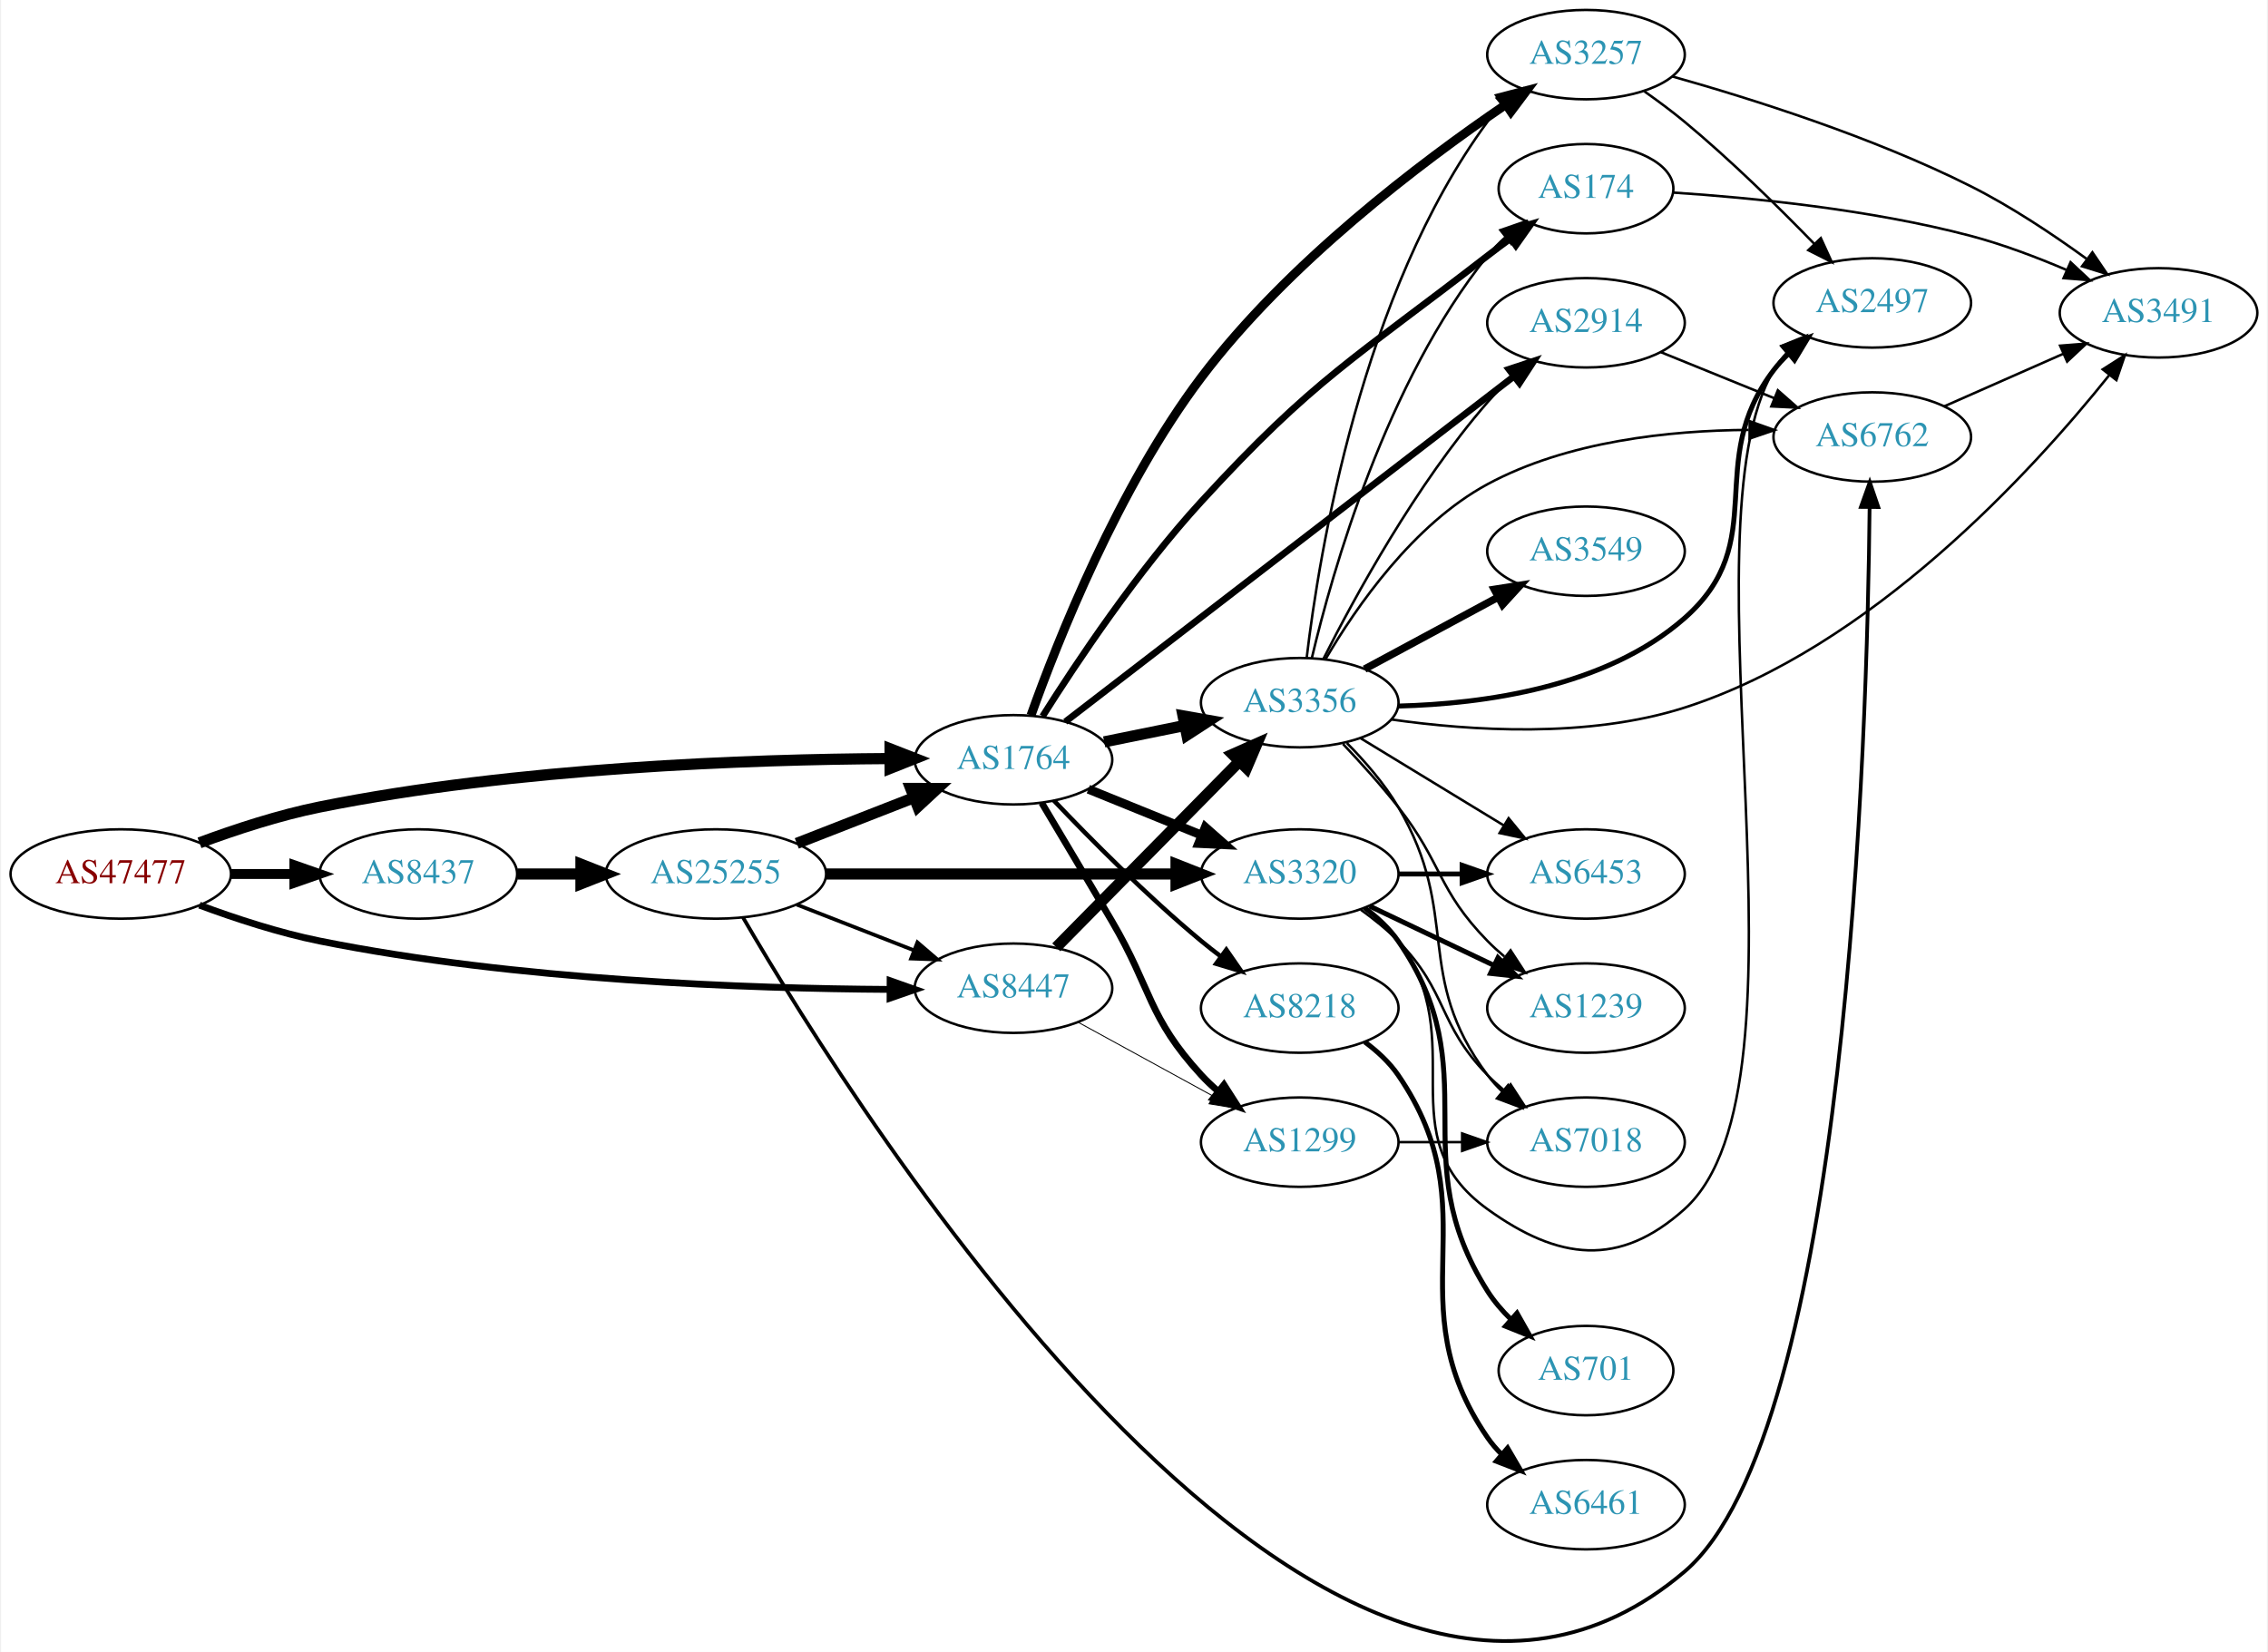
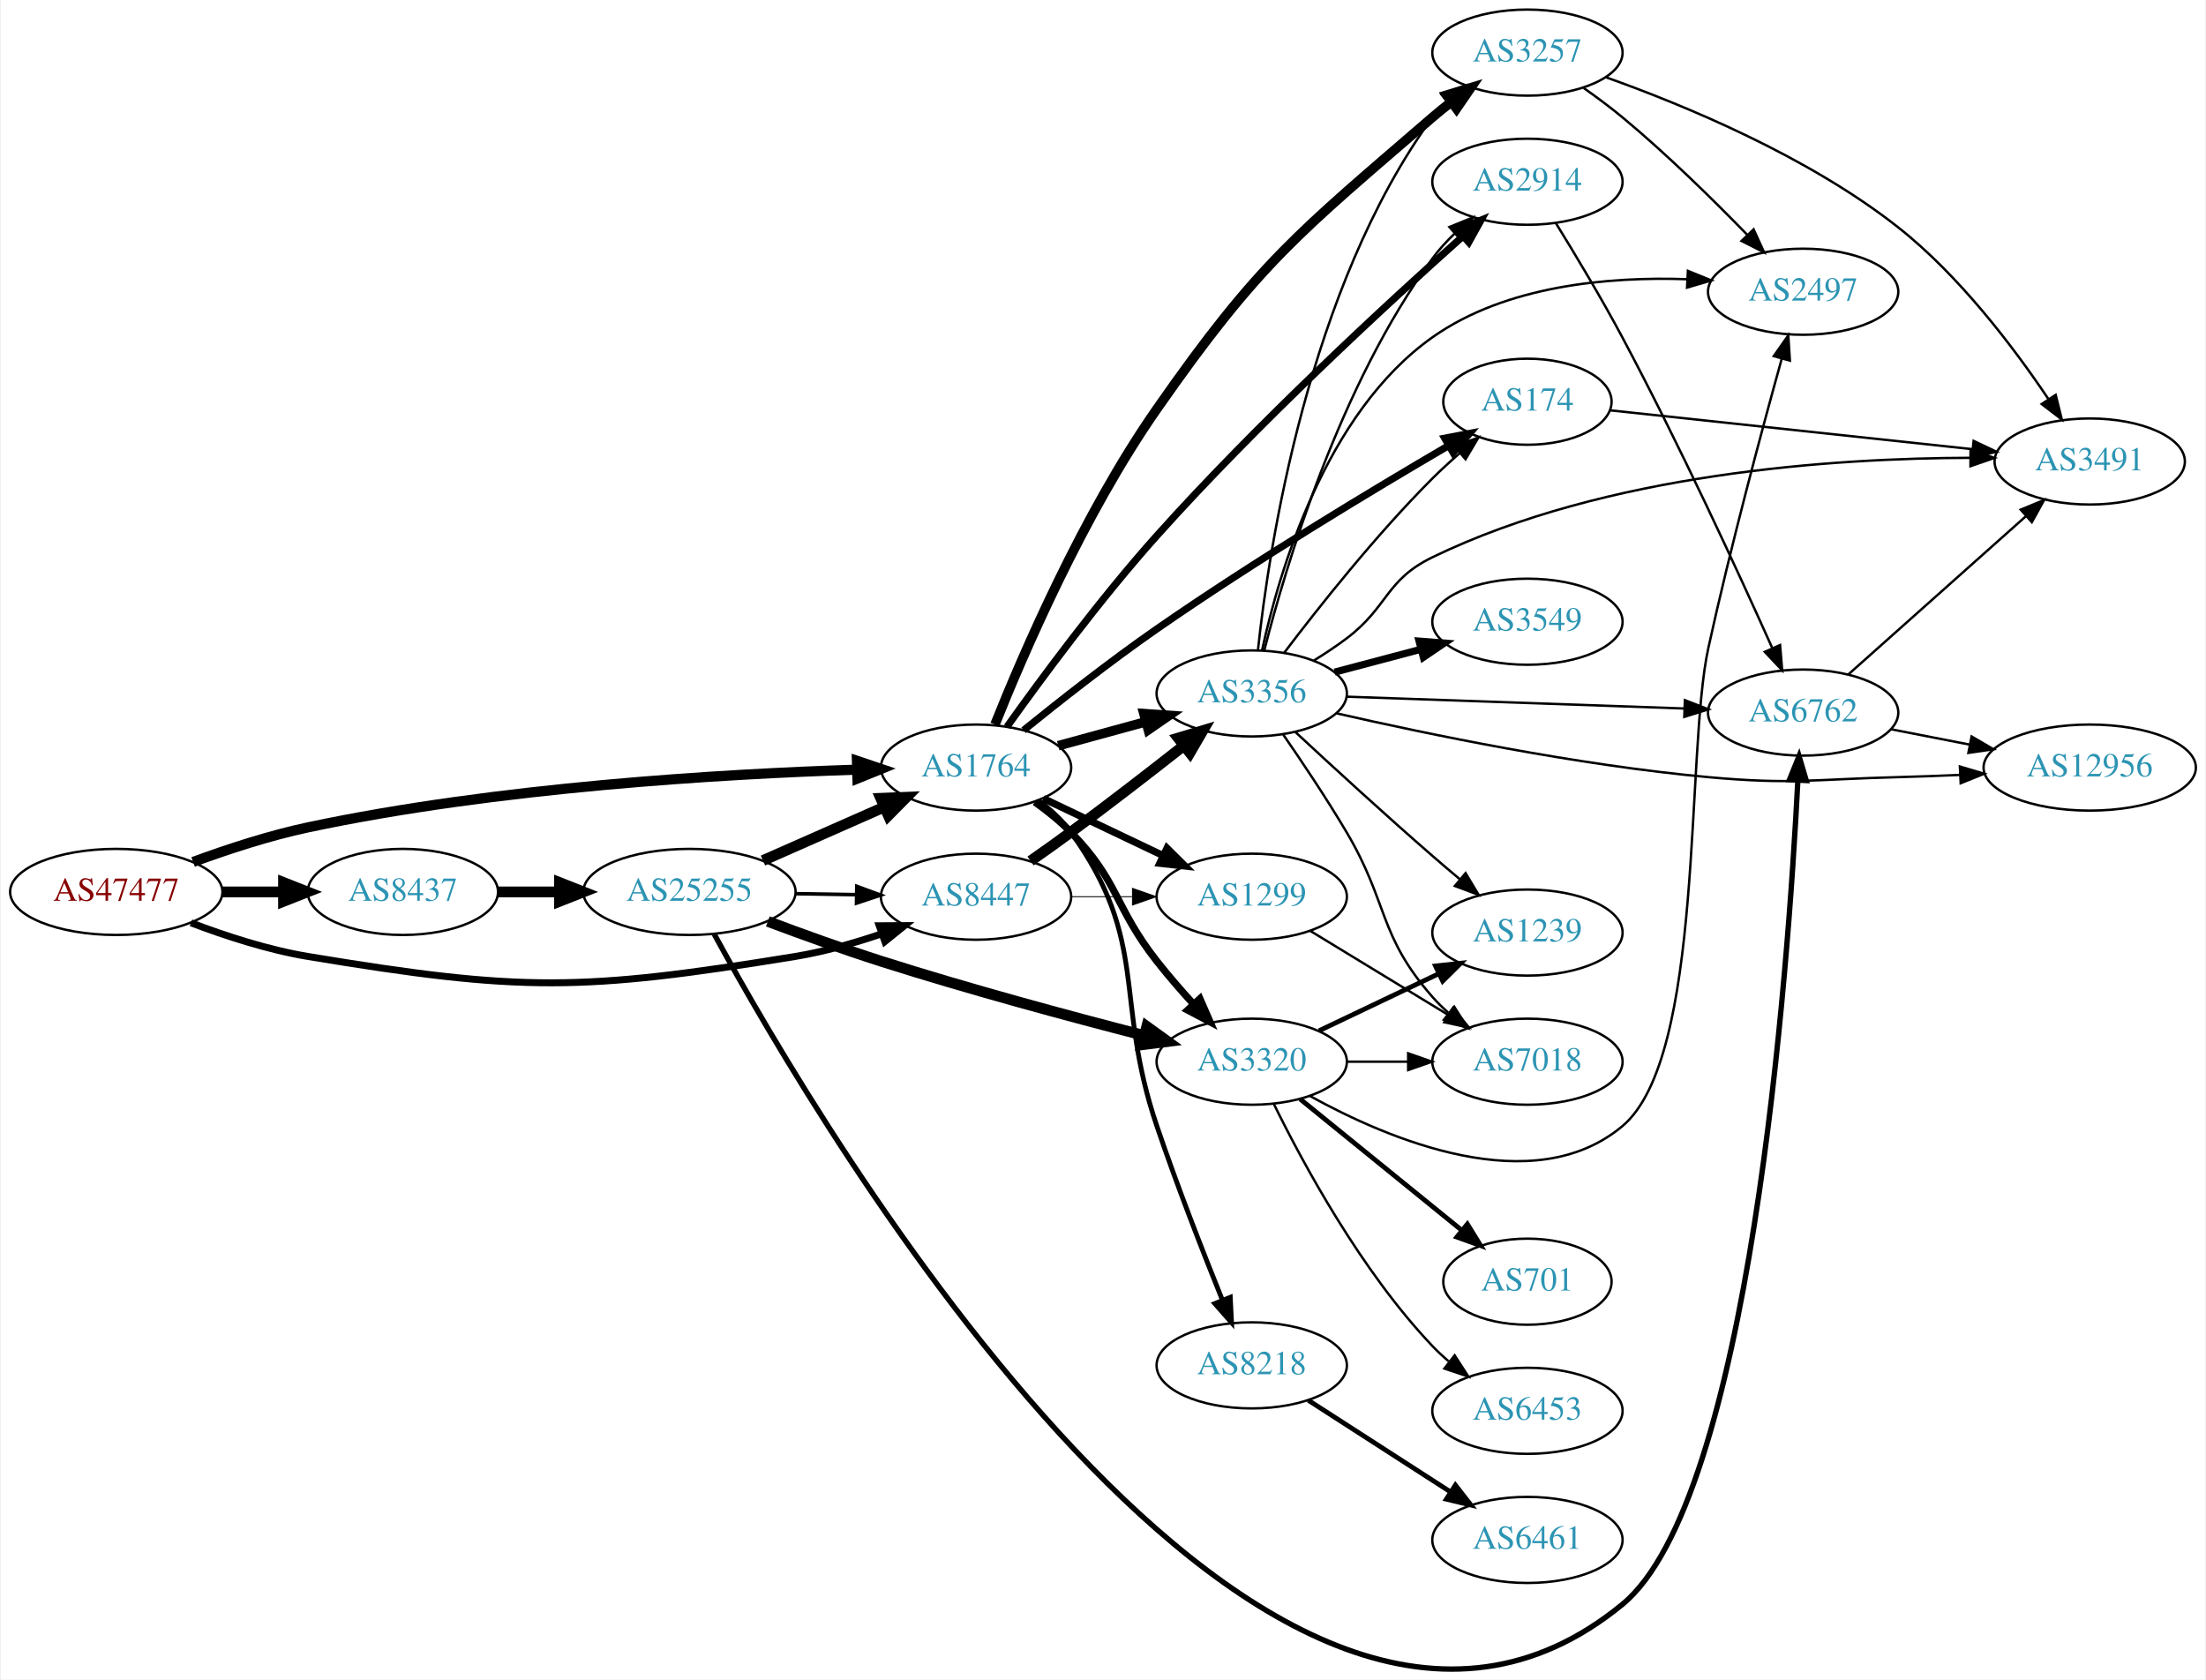
- <svg xmlns="http://www.w3.org/2000/svg" xmlns:xlink="http://www.w3.org/1999/xlink" width="913pt" height="665pt" viewBox="0.00 0.00 912.54 665.31">
-   <g id="graph0" class="graph" transform="scale(1 1) rotate(0) translate(4 661.309)">
-     <polygon fill="white" stroke="none" points="-4,4 -4,-661.309 908.542,-661.309 908.542,4 -4,4" />
+ <svg xmlns="http://www.w3.org/2000/svg" xmlns:xlink="http://www.w3.org/1999/xlink" width="922pt" height="702pt" viewBox="0.00 0.00 921.64 702.38">
+   <g id="graph0" class="graph" transform="scale(1 1) rotate(0) translate(4 698.38)">
+     <polygon fill="white" stroke="none" points="-4,4 -4,-698.38 917.641,-698.38 917.641,4 -4,4" />
    <g id="node1" class="node">
      <g id="a_node1">
        <a xlink:href="/asn/47477" xlink:title="AS47477 ~ REWEA-AS [AT]">
-           <ellipse fill="#ffffff" stroke="black" cx="44.196" cy="-309.309" rx="44.393" ry="18" />
-           <text text-anchor="middle" x="44.196" y="-305.609" font-family="Times,serif" font-size="14.00" fill="#880000">AS47477</text>
+           <ellipse fill="#ffffff" stroke="black" cx="44.196" cy="-325.38" rx="44.393" ry="18" />
+           <text text-anchor="middle" x="44.196" y="-321.68" font-family="Times,serif" font-size="14.00" fill="#880000">AS47477</text>
        </a>
      </g>
    </g>
    <g id="node2" class="node">
      <g id="a_node2">
        <a xlink:href="/asn/1764" xlink:title="AS1764 ~ NEXTLAYER-AS [AT]">
-           <ellipse fill="#ffffff" stroke="black" cx="403.724" cy="-355.309" rx="39.794" ry="18" />
-           <text text-anchor="middle" x="403.724" y="-351.609" font-family="Times,serif" font-size="14.00" fill="#2c94b3">AS1764</text>
+           <ellipse fill="#ffffff" stroke="black" cx="403.724" cy="-377.38" rx="39.794" ry="18" />
+           <text text-anchor="middle" x="403.724" y="-373.68" font-family="Times,serif" font-size="14.00" fill="#2c94b3">AS1764</text>
        </a>
      </g>
    </g>
    <g id="edge1" class="edge">
-       <path fill="none" stroke="black" stroke-width="4.5" d="M75.901,-321.863C90.369,-327.234 108.014,-333.017 124.392,-336.309 203.573,-352.225 297.695,-355.468 353.697,-355.795" />
-       <polygon fill="black" stroke="black" stroke-width="4.5" points="354.025,-359.733 364.036,-355.824 354.047,-351.858 354.025,-359.733" />
+       <path fill="none" stroke="black" stroke-width="4.235" d="M76.312,-337.914C90.716,-343.213 108.193,-348.943 124.392,-352.38 203.532,-369.172 297.666,-374.696 353.682,-376.506" />
+       <polygon fill="black" stroke="black" stroke-width="4.235" points="353.919,-380.221 364.024,-376.812 354.138,-372.812 353.919,-380.221" />
    </g>
    <g id="node3" class="node">
      <g id="a_node3">
        <a xlink:href="/asn/8437" xlink:title="AS8437 ~ Hutchison Drei Austria GmbH [AT]">
-           <ellipse fill="#ffffff" stroke="black" cx="164.039" cy="-309.309" rx="39.794" ry="18" />
-           <text text-anchor="middle" x="164.039" y="-305.609" font-family="Times,serif" font-size="14.00" fill="#2c94b3">AS8437</text>
+           <ellipse fill="#ffffff" stroke="black" cx="164.039" cy="-325.38" rx="39.794" ry="18" />
+           <text text-anchor="middle" x="164.039" y="-321.68" font-family="Times,serif" font-size="14.00" fill="#2c94b3">AS8437</text>
        </a>
      </g>
    </g>
    <g id="edge2" class="edge">
-       <path fill="none" stroke="black" stroke-width="4" d="M88.407,-309.309C96.72,-309.309 105.482,-309.309 113.965,-309.309" />
-       <polygon fill="black" stroke="black" stroke-width="4" points="114.123,-312.809 124.123,-309.309 114.123,-305.809 114.123,-312.809" />
+       <path fill="none" stroke="black" stroke-width="4.5" d="M88.407,-325.38C96.72,-325.38 105.482,-325.38 113.965,-325.38" />
+       <polygon fill="black" stroke="black" stroke-width="4.5" points="114.123,-329.318 124.123,-325.38 114.123,-321.443 114.123,-329.318" />
    </g>
    <g id="node4" class="node">
      <g id="a_node4">
        <a xlink:href="/asn/8447" xlink:title="AS8447 ~ A1 Telekom Austria AG [AT]">
-           <ellipse fill="#ffffff" stroke="black" cx="403.724" cy="-263.309" rx="39.794" ry="18" />
-           <text text-anchor="middle" x="403.724" y="-259.609" font-family="Times,serif" font-size="14.00" fill="#2c94b3">AS8447</text>
+           <ellipse fill="#ffffff" stroke="black" cx="403.724" cy="-323.38" rx="39.794" ry="18" />
+           <text text-anchor="middle" x="403.724" y="-319.68" font-family="Times,serif" font-size="14.00" fill="#2c94b3">AS8447</text>
        </a>
      </g>
    </g>
    <g id="edge3" class="edge">
-       <path fill="none" stroke="black" stroke-width="2.75" d="M75.901,-296.756C90.369,-291.384 108.014,-285.601 124.392,-282.309 203.573,-266.393 297.695,-263.15 353.697,-262.824" />
-       <polygon fill="black" stroke="black" stroke-width="2.75" points="354.046,-266.323 364.036,-262.794 354.026,-259.323 354.046,-266.323" />
+       <path fill="none" stroke="black" stroke-width="2.912" d="M75.431,-312.46C89.949,-306.938 107.768,-301.136 124.392,-298.38 213.7,-283.575 238.73,-283.816 328.077,-298.38 340.075,-300.336 352.747,-303.951 364.176,-307.836" />
+       <polygon fill="black" stroke="black" stroke-width="2.912" points="363.257,-311.224 373.852,-311.284 365.607,-304.63 363.257,-311.224" />
    </g>
    <g id="node5" class="node">
      <g id="a_node5">
-         <a xlink:href="/asn/3356" xlink:title="AS3356 ~ Level 3 Parent, LLC [US]">
-           <ellipse fill="#ffffff" stroke="black" cx="519.017" cy="-378.309" rx="39.794" ry="18" />
-           <text text-anchor="middle" x="519.017" y="-374.609" font-family="Times,serif" font-size="14.00" fill="#2c94b3">AS3356</text>
+         <a xlink:href="/asn/3257" xlink:title="AS3257 ~ GTT [DE]">
+           <ellipse fill="#ffffff" stroke="black" cx="634.31" cy="-676.38" rx="39.794" ry="18" />
+           <text text-anchor="middle" x="634.31" y="-672.68" font-family="Times,serif" font-size="14.00" fill="#2c94b3">AS3257</text>
        </a>
      </g>
    </g>
    <g id="edge4" class="edge">
-       <path fill="none" stroke="black" stroke-width="4.5" d="M440.26,-362.524C450.488,-364.6 461.789,-366.894 472.531,-369.075" />
-       <polygon fill="black" stroke="black" stroke-width="4.5" points="472.024,-372.99 482.607,-371.121 473.59,-365.272 472.024,-372.99" />
+       <path fill="none" stroke="black" stroke-width="4" d="M411.656,-395.412C423.301,-424.57 448.567,-483.256 479.37,-527.38 522.075,-588.553 538.171,-600.653 594.663,-649.38 597.142,-651.519 599.79,-653.648 602.494,-655.719" />
+       <polygon fill="black" stroke="black" stroke-width="4" points="600.524,-658.615 610.657,-661.707 604.664,-652.97 600.524,-658.615" />
    </g>
    <g id="node6" class="node">
      <g id="a_node6">
-         <a xlink:href="/asn/3257" xlink:title="AS3257 ~ GTT [DE]">
-           <ellipse fill="#ffffff" stroke="black" cx="634.31" cy="-639.309" rx="39.794" ry="18" />
-           <text text-anchor="middle" x="634.31" y="-635.609" font-family="Times,serif" font-size="14.00" fill="#2c94b3">AS3257</text>
+         <a xlink:href="/asn/3356" xlink:title="AS3356 ~ Level 3 Parent, LLC [US]">
+           <ellipse fill="#ffffff" stroke="black" cx="519.017" cy="-408.38" rx="39.794" ry="18" />
+           <text text-anchor="middle" x="519.017" y="-404.68" font-family="Times,serif" font-size="14.00" fill="#2c94b3">AS3356</text>
        </a>
      </g>
    </g>
    <g id="edge5" class="edge">
-       <path fill="none" stroke="black" stroke-width="3.6" d="M410.775,-373.176C421.498,-403.231 445.901,-464.961 479.37,-509.309 514.092,-555.317 567.892,-595.956 601.825,-619.077" />
-       <polygon fill="black" stroke="black" stroke-width="3.6" points="600.166,-622.179 610.419,-624.848 604.068,-616.367 600.166,-622.179" />
+       <path fill="none" stroke="black" stroke-width="4" d="M438.103,-386.514C449.525,-389.639 462.475,-393.183 474.574,-396.493" />
+       <polygon fill="black" stroke="black" stroke-width="4" points="473.916,-399.942 484.485,-399.205 475.763,-393.19 473.916,-399.942" />
    </g>
    <g id="node7" class="node">
      <g id="a_node7">
        <a xlink:href="/asn/3320" xlink:title="AS3320 ~ DTAG [DE]">
-           <ellipse fill="#ffffff" stroke="black" cx="519.017" cy="-309.309" rx="39.794" ry="18" />
-           <text text-anchor="middle" x="519.017" y="-305.609" font-family="Times,serif" font-size="14.00" fill="#2c94b3">AS3320</text>
+           <ellipse fill="#ffffff" stroke="black" cx="519.017" cy="-254.38" rx="39.794" ry="18" />
+           <text text-anchor="middle" x="519.017" y="-250.68" font-family="Times,serif" font-size="14.00" fill="#2c94b3">AS3320</text>
        </a>
      </g>
    </g>
    <g id="edge6" class="edge">
-       <path fill="none" stroke="black" stroke-width="3.6" d="M433.9,-343.463C447.775,-337.829 464.552,-331.017 479.461,-324.964" />
-       <polygon fill="black" stroke="black" stroke-width="3.6" points="480.991,-328.12 488.94,-321.115 478.358,-321.634 480.991,-328.12" />
+       <path fill="none" stroke="black" stroke-width="3" d="M428.318,-362.991C433.574,-359.233 438.906,-354.944 443.37,-350.38 463.543,-329.763 461.551,-319.062 479.37,-296.38 484.084,-290.381 489.458,-284.191 494.669,-278.467" />
+       <polygon fill="black" stroke="black" stroke-width="3" points="497.353,-280.721 501.597,-271.014 492.225,-275.956 497.353,-280.721" />
    </g>
    <g id="node8" class="node">
      <g id="a_node8">
-         <a xlink:href="/asn/174" xlink:title="AS174 ~ Cogent Communications [US]">
-           <ellipse fill="#ffffff" stroke="black" cx="634.31" cy="-585.309" rx="35.194" ry="18" />
-           <text text-anchor="middle" x="634.31" y="-581.609" font-family="Times,serif" font-size="14.00" fill="#2c94b3">AS174</text>
+         <a xlink:href="/asn/2914" xlink:title="AS2914 ~ NTT America, Inc. [US]">
+           <ellipse fill="#ffffff" stroke="black" cx="634.31" cy="-622.38" rx="39.794" ry="18" />
+           <text text-anchor="middle" x="634.31" y="-618.68" font-family="Times,serif" font-size="14.00" fill="#2c94b3">AS2914</text>
        </a>
      </g>
    </g>
    <g id="edge7" class="edge">
-       <path fill="none" stroke="black" stroke-width="2.7" d="M415.454,-372.826C429.011,-394.302 453.69,-431.293 479.37,-459.309 525.007,-509.098 541.293,-516.917 594.663,-558.309 597.618,-560.601 600.749,-562.935 603.899,-565.222" />
-       <polygon fill="black" stroke="black" stroke-width="2.7" points="601.998,-568.165 612.175,-571.11 606.056,-562.461 601.998,-568.165" />
+       <path fill="none" stroke="black" stroke-width="3" d="M416.677,-394.46C430.847,-414.325 455.551,-447.79 479.37,-474.38 521.558,-521.476 575.856,-571.507 607.405,-599.66" />
+       <polygon fill="black" stroke="black" stroke-width="3" points="605.114,-602.307 614.915,-606.332 609.763,-597.073 605.114,-602.307" />
    </g>
    <g id="node9" class="node">
      <g id="a_node9">
-         <a xlink:href="/asn/2914" xlink:title="AS2914 ~ NTT America, Inc. [US]">
-           <ellipse fill="#ffffff" stroke="black" cx="634.31" cy="-531.309" rx="39.794" ry="18" />
-           <text text-anchor="middle" x="634.31" y="-527.609" font-family="Times,serif" font-size="14.00" fill="#2c94b3">AS2914</text>
+         <a xlink:href="/asn/174" xlink:title="AS174 ~ Cogent Communications [US]">
+           <ellipse fill="#ffffff" stroke="black" cx="634.31" cy="-530.38" rx="35.194" ry="18" />
+           <text text-anchor="middle" x="634.31" y="-526.68" font-family="Times,serif" font-size="14.00" fill="#2c94b3">AS174</text>
        </a>
      </g>
    </g>
    <g id="edge8" class="edge">
-       <path fill="none" stroke="black" stroke-width="2.7" d="M424.609,-370.62C465.307,-401.956 558.204,-473.482 605.108,-509.595" />
-       <polygon fill="black" stroke="black" stroke-width="2.7" points="603.249,-512.581 613.307,-515.908 607.519,-507.034 603.249,-512.581" />
+       <path fill="none" stroke="black" stroke-width="3" d="M423.629,-392.984C438.469,-405.007 459.821,-421.812 479.37,-435.38 520.346,-463.821 569.73,-493.537 601.317,-512" />
+       <polygon fill="black" stroke="black" stroke-width="3" points="599.723,-515.122 610.126,-517.127 603.244,-509.072 599.723,-515.122" />
    </g>
    <g id="node10" class="node">
      <g id="a_node10">
-         <a xlink:href="/asn/8218" xlink:title="AS8218 ~ legacy Neotelecoms [FR]">
-           <ellipse fill="#ffffff" stroke="black" cx="519.017" cy="-255.309" rx="39.794" ry="18" />
-           <text text-anchor="middle" x="519.017" y="-251.609" font-family="Times,serif" font-size="14.00" fill="#2c94b3">AS8218</text>
+         <a xlink:href="/asn/1299" xlink:title="AS1299 ~ Telia Carrier [EU]">
+           <ellipse fill="#ffffff" stroke="black" cx="519.017" cy="-323.38" rx="39.794" ry="18" />
+           <text text-anchor="middle" x="519.017" y="-319.68" font-family="Times,serif" font-size="14.00" fill="#2c94b3">AS1299</text>
        </a>
      </g>
    </g>
    <g id="edge9" class="edge">
-       <path fill="none" stroke="black" stroke-width="1.8" d="M420.029,-338.855C434.642,-323.514 457.598,-300.353 479.37,-282.309 481.891,-280.22 484.567,-278.125 487.29,-276.076" />
-       <polygon fill="black" stroke="black" stroke-width="1.8" points="489.45,-278.833 495.482,-270.123 485.335,-273.17 489.45,-278.833" />
+       <path fill="none" stroke="black" stroke-width="3" d="M431.86,-364.446C446.854,-357.299 465.675,-348.329 481.898,-340.596" />
+       <polygon fill="black" stroke="black" stroke-width="3" points="483.581,-343.671 491.102,-336.209 480.569,-337.353 483.581,-343.671" />
    </g>
    <g id="node11" class="node">
      <g id="a_node11">
-         <a xlink:href="/asn/1299" xlink:title="AS1299 ~ Telia Carrier [EU]">
-           <ellipse fill="#ffffff" stroke="black" cx="519.017" cy="-201.309" rx="39.794" ry="18" />
-           <text text-anchor="middle" x="519.017" y="-197.609" font-family="Times,serif" font-size="14.00" fill="#2c94b3">AS1299</text>
+         <a xlink:href="/asn/8218" xlink:title="AS8218 ~ legacy Neotelecoms [FR]">
+           <ellipse fill="#ffffff" stroke="black" cx="519.017" cy="-127.38" rx="39.794" ry="18" />
+           <text text-anchor="middle" x="519.017" y="-123.68" font-family="Times,serif" font-size="14.00" fill="#2c94b3">AS8218</text>
        </a>
      </g>
    </g>
    <g id="edge10" class="edge">
-       <path fill="none" stroke="black" stroke-width="2.7" d="M415.107,-337.957C422.915,-324.881 433.859,-306.496 443.37,-290.309 459.513,-262.837 457.802,-251.764 479.37,-228.309 481.396,-226.107 483.631,-223.982 485.975,-221.959" />
-       <polygon fill="black" stroke="black" stroke-width="2.7" points="488.503,-224.425 494.215,-215.501 484.185,-218.915 488.503,-224.425" />
-     </g>
-     <g id="node21" class="node">
-       <g id="a_node21">
+       <path fill="none" stroke="black" stroke-width="2" d="M429.792,-363.6C434.861,-359.865 439.742,-355.433 443.37,-350.38 476.598,-304.117 461.088,-281.327 479.37,-227.38 487.803,-202.499 498.686,-174.654 506.753,-154.678" />
+       <polygon fill="black" stroke="black" stroke-width="2" points="510.05,-155.861 510.575,-145.279 503.566,-153.224 510.05,-155.861" />
+     </g>
+     <g id="node22" class="node">
+       <g id="a_node22">
        <a xlink:href="/asn/25255" xlink:title="AS25255 ~ ==&gt; TELE2 AUSTRIA &lt;== [AT]">
-           <ellipse fill="#ffffff" stroke="black" cx="283.881" cy="-309.309" rx="44.393" ry="18" />
-           <text text-anchor="middle" x="283.881" y="-305.609" font-family="Times,serif" font-size="14.00" fill="#2c94b3">AS25255</text>
+           <ellipse fill="#ffffff" stroke="black" cx="283.881" cy="-325.38" rx="44.393" ry="18" />
+           <text text-anchor="middle" x="283.881" y="-321.68" font-family="Times,serif" font-size="14.00" fill="#2c94b3">AS25255</text>
        </a>
      </g>
    </g>
    <g id="edge32" class="edge">
-       <path fill="none" stroke="black" stroke-width="4.5" d="M203.951,-309.309C212.054,-309.309 220.729,-309.309 229.255,-309.309" />
-       <polygon fill="black" stroke="black" stroke-width="4.5" points="229.533,-313.247 239.533,-309.309 229.533,-305.372 229.533,-313.247" />
-     </g>
-     <g id="edge37" class="edge">
-       <path fill="none" stroke="black" stroke-width="4.5" d="M420.956,-279.786C440.306,-299.427 472.783,-332.394 494.788,-354.73" />
-       <polygon fill="black" stroke="black" stroke-width="4.5" points="491.992,-357.503 501.815,-361.863 497.602,-351.976 491.992,-357.503" />
-     </g>
-     <g id="edge38" class="edge">
-       <path fill="none" stroke="black" stroke-width="0.375" d="M429.867,-249.549C445.708,-240.88 466.369,-229.574 483.706,-220.086" />
-       <polygon fill="black" stroke="black" stroke-width="0.375" points="485.852,-222.902 492.944,-215.031 482.491,-216.761 485.852,-222.902" />
-     </g>
-     <g id="edge19" class="edge">
-       <path fill="none" stroke="black" d="M521.834,-396.515C526.803,-438.403 543.829,-543.301 594.663,-612.309 596.393,-614.657 598.389,-616.874 600.545,-618.951" />
-       <polygon fill="black" stroke="black" points="598.415,-621.733 608.331,-625.463 602.905,-616.363 598.415,-621.733" />
-     </g>
-     <g id="edge14" class="edge">
-       <path fill="none" stroke="black" d="M523.922,-396.401C532.103,-430.954 553.757,-507.418 594.663,-558.309 596.766,-560.925 599.186,-563.395 601.768,-565.7" />
-       <polygon fill="black" stroke="black" points="599.833,-568.632 609.846,-572.095 604.178,-563.144 599.833,-568.632" />
-     </g>
-     <g id="edge20" class="edge">
-       <path fill="none" stroke="black" d="M528.552,-395.932C541.002,-420.612 565.826,-466.162 594.663,-499.309 597.704,-502.805 601.15,-506.229 604.701,-509.461" />
-       <polygon fill="black" stroke="black" points="602.659,-512.321 612.526,-516.181 607.22,-507.011 602.659,-512.321" />
+       <path fill="none" stroke="black" stroke-width="4.5" d="M203.951,-325.38C212.054,-325.38 220.729,-325.38 229.255,-325.38" />
+       <polygon fill="black" stroke="black" stroke-width="4.5" points="229.533,-329.318 239.533,-325.38 229.533,-321.443 229.533,-329.318" />
+     </g>
+     <g id="edge39" class="edge">
+       <path fill="none" stroke="black" stroke-width="4.5" d="M426.528,-338.326C432.061,-342.197 437.968,-346.398 443.37,-350.38 459.124,-361.992 476.398,-375.372 490.358,-386.352" />
+       <polygon fill="black" stroke="black" stroke-width="4.5" points="488.29,-389.736 498.579,-392.841 493.17,-383.554 488.29,-389.736" />
+     </g>
+     <g id="edge40" class="edge">
+       <path fill="none" stroke="black" stroke-width="0.375" d="M443.396,-323.38C451.599,-323.38 460.363,-323.38 468.895,-323.38" />
+       <polygon fill="black" stroke="black" stroke-width="0.375" points="469.134,-326.881 479.134,-323.38 469.134,-319.881 469.134,-326.881" />
    </g>
    <g id="node12" class="node">
      <g id="a_node12">
-         <a xlink:href="/asn/6762" xlink:title="AS6762 ~ TELECOM ITALIA SPARKLE S.p.A. [IT]">
-           <ellipse fill="#ffffff" stroke="black" cx="749.603" cy="-485.309" rx="39.794" ry="18" />
-           <text text-anchor="middle" x="749.603" y="-481.609" font-family="Times,serif" font-size="14.00" fill="#2c94b3">AS6762</text>
+         <a xlink:href="/asn/3491" xlink:title="AS3491 ~ PCCW Global, Inc. [US]">
+           <ellipse fill="#ffffff" stroke="black" cx="869.445" cy="-505.38" rx="39.794" ry="18" />
+           <text text-anchor="middle" x="869.445" y="-501.68" font-family="Times,serif" font-size="14.00" fill="#2c94b3">AS3491</text>
        </a>
      </g>
    </g>
    <g id="edge11" class="edge">
-       <path fill="none" stroke="black" d="M529.483,-395.952C541.61,-416.632 564.694,-450.129 594.663,-466.309 626.809,-483.665 668.116,-487.962 699.846,-488.166" />
-       <polygon fill="black" stroke="black" points="700.238,-491.664 710.213,-488.092 700.188,-484.664 700.238,-491.664" />
+       <path fill="none" stroke="black" d="M667.105,-666.071C699.956,-654.381 751.601,-633.022 789.249,-603.38 814.966,-583.133 837.675,-553.076 852.107,-531.593" />
+       <polygon fill="black" stroke="black" points="855.21,-533.245 857.771,-522.965 849.357,-529.405 855.21,-533.245" />
    </g>
    <g id="node13" class="node">
      <g id="a_node13">
-         <a xlink:href="/asn/3549" xlink:title="AS3549 ~ Level 3 Parent, LLC [US]">
-           <ellipse fill="#ffffff" stroke="black" cx="634.31" cy="-439.309" rx="39.794" ry="18" />
-           <text text-anchor="middle" x="634.31" y="-435.609" font-family="Times,serif" font-size="14.00" fill="#2c94b3">AS3549</text>
+         <a xlink:href="/asn/2497" xlink:title="AS2497 ~ Internet Initiative Japan Inc. [JP]">
+           <ellipse fill="#ffffff" stroke="black" cx="749.603" cy="-576.38" rx="39.794" ry="18" />
+           <text text-anchor="middle" x="749.603" y="-572.68" font-family="Times,serif" font-size="14.00" fill="#2c94b3">AS2497</text>
        </a>
      </g>
    </g>
    <g id="edge12" class="edge">
-       <path fill="none" stroke="black" stroke-width="3" d="M545.16,-391.847C560.891,-400.317 581.375,-411.346 598.637,-420.641" />
-       <polygon fill="black" stroke="black" stroke-width="3" points="597.381,-423.939 607.845,-425.598 600.699,-417.776 597.381,-423.939" />
+       <path fill="none" stroke="black" d="M657.844,-661.567C663.25,-657.762 668.915,-653.559 673.956,-649.38 692.497,-634.015 711.896,-614.939 726.27,-600.141" />
+       <polygon fill="black" stroke="black" points="728.887,-602.469 733.297,-592.835 723.842,-597.616 728.887,-602.469" />
+     </g>
+     <g id="edge21" class="edge">
+       <path fill="none" stroke="black" d="M521.615,-426.488C526.176,-469.183 542.488,-577.922 594.663,-649.38 596.383,-651.735 598.372,-653.958 600.523,-656.039" />
+       <polygon fill="black" stroke="black" points="598.387,-658.816 608.299,-662.558 602.884,-653.451 598.387,-658.816" />
+     </g>
+     <g id="edge15" class="edge">
+       <path fill="none" stroke="black" d="M524.258,-426.376C533.013,-460.804 555.607,-537.285 594.663,-590.38 597.349,-594.032 600.539,-597.52 603.918,-600.762" />
+       <polygon fill="black" stroke="black" points="601.675,-603.451 611.494,-607.431 606.301,-598.196 601.675,-603.451" />
+     </g>
+     <g id="edge20" class="edge">
+       <path fill="none" stroke="black" d="M532.626,-425.438C546.808,-444.161 570.969,-474.706 594.663,-498.38 598.176,-501.89 602.04,-505.423 605.925,-508.795" />
+       <polygon fill="black" stroke="black" points="603.916,-511.679 613.824,-515.432 608.419,-506.319 603.916,-511.679" />
+     </g>
+     <g id="edge19" class="edge">
+       <path fill="none" stroke="black" d="M545.077,-422.197C549.714,-425.058 554.426,-428.181 558.663,-431.38 576.225,-444.644 574.855,-455.789 594.663,-465.38 667.314,-500.561 762.553,-506.79 819.423,-506.918" />
+       <polygon fill="black" stroke="black" points="819.595,-510.418 829.581,-506.877 819.567,-503.418 819.595,-510.418" />
+     </g>
+     <g id="edge18" class="edge">
+       <path fill="none" stroke="black" d="M523.332,-426.41C530.285,-458.609 549.632,-525.599 594.663,-557.38 625.335,-579.028 668.254,-582.732 700.984,-581.617" />
+       <polygon fill="black" stroke="black" points="701.413,-585.1 711.224,-581.102 701.061,-578.109 701.413,-585.1" />
    </g>
    <g id="node14" class="node">
      <g id="a_node14">
-         <a xlink:href="/asn/2497" xlink:title="AS2497 ~ Internet Initiative Japan Inc. [JP]">
-           <ellipse fill="#ffffff" stroke="black" cx="749.603" cy="-539.309" rx="39.794" ry="18" />
-           <text text-anchor="middle" x="749.603" y="-535.609" font-family="Times,serif" font-size="14.00" fill="#2c94b3">AS2497</text>
+         <a xlink:href="/asn/3549" xlink:title="AS3549 ~ Level 3 Parent, LLC [US]">
+           <ellipse fill="#ffffff" stroke="black" cx="634.31" cy="-438.38" rx="39.794" ry="18" />
+           <text text-anchor="middle" x="634.31" y="-434.68" font-family="Times,serif" font-size="14.00" fill="#2c94b3">AS3549</text>
        </a>
      </g>
    </g>
    <g id="edge13" class="edge">
-       <path fill="none" stroke="black" stroke-width="2" d="M558.783,-376.945C593.026,-377.825 642.304,-384.475 673.956,-412.309 709.428,-443.503 681.246,-474.799 709.956,-512.309 711.728,-514.625 713.756,-516.819 715.933,-518.88" />
-       <polygon fill="black" stroke="black" stroke-width="2" points="713.825,-521.679 723.759,-525.361 718.29,-516.288 713.825,-521.679" />
+       <path fill="none" stroke="black" stroke-width="3" d="M553.702,-417.3C565.014,-420.296 577.798,-423.681 589.757,-426.848" />
+       <polygon fill="black" stroke="black" stroke-width="3" points="588.996,-430.267 599.559,-429.443 590.788,-423.5 588.996,-430.267" />
    </g>
    <g id="node15" class="node">
      <g id="a_node15">
-         <a xlink:href="/asn/6453" xlink:title="AS6453 ~ TATA COMMUNICATIONS (AMERICA) INC [US]">
-           <ellipse fill="#ffffff" stroke="black" cx="634.31" cy="-309.309" rx="39.794" ry="18" />
-           <text text-anchor="middle" x="634.31" y="-305.609" font-family="Times,serif" font-size="14.00" fill="#2c94b3">AS6453</text>
-         </a>
-       </g>
-     </g>
-     <g id="edge15" class="edge">
-       <path fill="none" stroke="black" d="M543.491,-364.012C560.201,-353.836 582.856,-340.038 601.233,-328.845" />
-       <polygon fill="black" stroke="black" points="603.145,-331.779 609.865,-323.588 599.504,-325.8 603.145,-331.779" />
+         <a xlink:href="/asn/6762" xlink:title="AS6762 ~ TELECOM ITALIA SPARKLE S.p.A. [IT]">
+           <ellipse fill="#ffffff" stroke="black" cx="749.603" cy="-400.38" rx="39.794" ry="18" />
+           <text text-anchor="middle" x="749.603" y="-396.68" font-family="Times,serif" font-size="14.00" fill="#2c94b3">AS6762</text>
+         </a>
+       </g>
+     </g>
+     <g id="edge14" class="edge">
+       <path fill="none" stroke="black" d="M558.793,-407.023C597.743,-405.66 657.872,-403.556 699.989,-402.082" />
+       <polygon fill="black" stroke="black" points="700.147,-405.579 710.018,-401.731 699.902,-398.583 700.147,-405.579" />
    </g>
    <g id="node16" class="node">
      <g id="a_node16">
-         <a xlink:href="/asn/3491" xlink:title="AS3491 ~ PCCW Global, Inc. [US]">
-           <ellipse fill="#ffffff" stroke="black" cx="864.896" cy="-535.309" rx="39.794" ry="18" />
-           <text text-anchor="middle" x="864.896" y="-531.609" font-family="Times,serif" font-size="14.00" fill="#2c94b3">AS3491</text>
+         <a xlink:href="/asn/7018" xlink:title="AS7018 ~ AT&amp;T Services, Inc. [US]">
+           <ellipse fill="#ffffff" stroke="black" cx="634.31" cy="-254.38" rx="39.794" ry="18" />
+           <text text-anchor="middle" x="634.31" y="-250.68" font-family="Times,serif" font-size="14.00" fill="#2c94b3">AS7018</text>
        </a>
      </g>
    </g>
    <g id="edge16" class="edge">
-       <path fill="none" stroke="black" d="M555.805,-371.557C587.623,-367.013 635.001,-363.869 673.956,-376.309 749.176,-400.33 814.205,-471.689 844.967,-510.122" />
-       <polygon fill="black" stroke="black" points="842.417,-512.543 851.348,-518.243 847.921,-508.218 842.417,-512.543" />
+       <path fill="none" stroke="black" d="M532.181,-391.179C540.052,-379.799 550.344,-364.439 558.663,-350.38 576.278,-320.612 571.831,-307.364 594.663,-281.38 596.639,-279.133 598.838,-276.976 601.157,-274.93" />
+       <polygon fill="black" stroke="black" points="603.691,-277.388 609.352,-268.433 599.342,-271.903 603.691,-277.388" />
    </g>
    <g id="node17" class="node">
      <g id="a_node17">
-         <a xlink:href="/asn/1239" xlink:title="AS1239 ~ Sprint [US]">
-           <ellipse fill="#ffffff" stroke="black" cx="634.31" cy="-255.309" rx="39.794" ry="18" />
-           <text text-anchor="middle" x="634.31" y="-251.609" font-family="Times,serif" font-size="14.00" fill="#2c94b3">AS1239</text>
+         <a xlink:href="/asn/12956" xlink:title="AS12956 ~ TELXIUS [ES]">
+           <ellipse fill="#ffffff" stroke="black" cx="869.445" cy="-377.38" rx="44.393" ry="18" />
+           <text text-anchor="middle" x="869.445" y="-373.68" font-family="Times,serif" font-size="14.00" fill="#2c94b3">AS12956</text>
        </a>
      </g>
    </g>
    <g id="edge17" class="edge">
-       <path fill="none" stroke="black" d="M536.436,-361.676C543.553,-354.166 551.807,-345.036 558.663,-336.309 576.483,-313.628 574.491,-302.927 594.663,-282.309 596.756,-280.17 599.039,-278.092 601.416,-276.099" />
-       <polygon fill="black" stroke="black" points="603.934,-278.577 609.716,-269.699 599.66,-273.034 603.934,-278.577" />
+       <path fill="none" stroke="black" d="M554.414,-400.086C592.263,-391.42 655.027,-378.399 709.956,-373.38 745.051,-370.174 754.019,-372.491 789.249,-373.38 797.657,-373.593 806.562,-373.931 815.249,-374.324" />
+       <polygon fill="black" stroke="black" points="815.146,-377.823 825.303,-374.806 815.481,-370.831 815.146,-377.823" />
    </g>
    <g id="node18" class="node">
      <g id="a_node18">
-         <a xlink:href="/asn/7018" xlink:title="AS7018 ~ AT&amp;T Services, Inc. [US]">
-           <ellipse fill="#ffffff" stroke="black" cx="634.31" cy="-201.309" rx="39.794" ry="18" />
-           <text text-anchor="middle" x="634.31" y="-197.609" font-family="Times,serif" font-size="14.00" fill="#2c94b3">AS7018</text>
-         </a>
-       </g>
-     </g>
-     <g id="edge18" class="edge">
-       <path fill="none" stroke="black" d="M537.987,-362.07C545.213,-354.773 553.127,-345.698 558.663,-336.309 584.363,-292.726 564.392,-268.851 594.663,-228.309 596.408,-225.973 598.415,-223.764 600.578,-221.692" />
-       <polygon fill="black" stroke="black" points="602.938,-224.282 608.379,-215.191 598.456,-218.905 602.938,-224.282" />
-     </g>
-     <g id="edge21" class="edge">
-       <path fill="none" stroke="black" d="M657.844,-624.496C663.25,-620.691 668.915,-616.487 673.956,-612.309 692.497,-596.944 711.896,-577.868 726.27,-563.07" />
-       <polygon fill="black" stroke="black" points="728.887,-565.397 733.297,-555.764 723.842,-560.545 728.887,-565.397" />
+         <a xlink:href="/asn/1239" xlink:title="AS1239 ~ Sprint [US]">
+           <ellipse fill="#ffffff" stroke="black" cx="634.31" cy="-308.38" rx="39.794" ry="18" />
+           <text text-anchor="middle" x="634.31" y="-304.68" font-family="Times,serif" font-size="14.00" fill="#2c94b3">AS1239</text>
+         </a>
+       </g>
    </g>
    <g id="edge22" class="edge">
-       <path fill="none" stroke="black" d="M669.083,-630.512C700.991,-621.551 749.72,-606.164 789.249,-586.309 805.472,-578.161 822.273,-566.965 835.819,-557.138" />
-       <polygon fill="black" stroke="black" points="838.257,-559.688 844.211,-550.924 834.091,-554.062 838.257,-559.688" />
-     </g>
-     <g id="edge27" class="edge">
-       <path fill="none" stroke="black" d="M544.948,-295.428C550.024,-291.698 554.942,-287.294 558.663,-282.309 588.935,-241.767 553.617,-203.894 594.663,-174.309 623.252,-153.703 647.75,-150.746 673.956,-174.309 730.125,-224.814 671.539,-447.272 709.956,-512.309 711.439,-514.82 713.258,-517.154 715.29,-519.314" />
-       <polygon fill="black" stroke="black" points="713.03,-521.987 722.844,-525.979 717.661,-516.738 713.03,-521.987" />
+       <path fill="none" stroke="black" d="M537.303,-392.207C552.299,-378.279 574.679,-357.74 594.663,-340.38 598.334,-337.192 602.241,-333.873 606.106,-330.632" />
+       <polygon fill="black" stroke="black" points="608.444,-333.24 613.895,-324.155 603.968,-327.858 608.444,-333.24" />
+     </g>
+     <g id="edge25" class="edge">
+       <path fill="none" stroke="black" d="M543.306,-240.067C576.279,-221.84 636.695,-196.227 673.956,-227.38 708.601,-256.346 700.28,-383.271 709.956,-427.38 719.278,-469.878 732.374,-518.584 740.673,-548.414" />
+       <polygon fill="black" stroke="black" points="737.328,-549.451 743.394,-558.137 744.069,-547.564 737.328,-549.451" />
+     </g>
+     <g id="edge26" class="edge">
+       <path fill="none" stroke="black" d="M558.689,-254.38C566.892,-254.38 575.656,-254.38 584.188,-254.38" />
+       <polygon fill="black" stroke="black" points="584.427,-257.881 594.427,-254.38 584.427,-250.881 584.427,-257.881" />
    </g>
    <g id="edge23" class="edge">
-       <path fill="none" stroke="black" stroke-width="2" d="M558.689,-309.309C566.892,-309.309 575.656,-309.309 584.188,-309.309" />
-       <polygon fill="black" stroke="black" stroke-width="2" points="584.427,-312.809 594.427,-309.309 584.427,-305.809 584.427,-312.809" />
-     </g>
-     <g id="edge24" class="edge">
-       <path fill="none" stroke="black" stroke-width="2" d="M547.153,-296.375C562.147,-289.228 580.968,-280.257 597.191,-272.525" />
-       <polygon fill="black" stroke="black" stroke-width="2" points="598.874,-275.6 606.395,-268.138 595.862,-269.281 598.874,-275.6" />
-     </g>
-     <g id="edge26" class="edge">
-       <path fill="none" stroke="black" d="M543.611,-294.92C548.867,-291.161 554.198,-286.872 558.663,-282.309 578.836,-261.692 574.491,-248.927 594.663,-228.309 596.756,-226.17 599.039,-224.092 601.416,-222.099" />
-       <polygon fill="black" stroke="black" points="603.934,-224.577 609.716,-215.699 599.66,-219.034 603.934,-224.577" />
+       <path fill="none" stroke="black" stroke-width="2" d="M547.153,-267.315C562.147,-274.462 580.968,-283.432 597.191,-291.165" />
+       <polygon fill="black" stroke="black" stroke-width="2" points="595.862,-294.408 606.395,-295.552 598.874,-288.09 595.862,-294.408" />
    </g>
    <g id="node19" class="node">
      <g id="a_node19">
        <a xlink:href="/asn/701" xlink:title="AS701 ~ UUNET [US]">
-           <ellipse fill="#ffffff" stroke="black" cx="634.31" cy="-109.309" rx="35.194" ry="18" />
-           <text text-anchor="middle" x="634.31" y="-105.609" font-family="Times,serif" font-size="14.00" fill="#2c94b3">AS701</text>
-         </a>
-       </g>
-     </g>
-     <g id="edge25" class="edge">
-       <path fill="none" stroke="black" stroke-width="2" d="M545.216,-295.621C550.278,-291.881 555.123,-287.424 558.663,-282.309 595.475,-229.13 560.056,-195.949 594.663,-141.309 597.265,-137.202 600.569,-133.365 604.145,-129.875" />
-       <polygon fill="black" stroke="black" stroke-width="2" points="606.519,-132.448 611.732,-123.224 601.905,-127.184 606.519,-132.448" />
-     </g>
-     <g id="edge28" class="edge">
-       <path fill="none" stroke="black" d="M669.442,-583.748C700.973,-581.684 748.894,-576.967 789.249,-566.309 802.203,-562.888 815.877,-557.707 827.933,-552.554" />
-       <polygon fill="black" stroke="black" points="829.473,-555.701 837.21,-548.462 826.648,-549.296 829.473,-555.701" />
-     </g>
-     <g id="edge29" class="edge">
-       <path fill="none" stroke="black" d="M664.485,-519.463C678.361,-513.829 695.138,-507.017 710.047,-500.964" />
-       <polygon fill="black" stroke="black" points="711.577,-504.12 719.526,-497.115 708.944,-497.634 711.577,-504.12" />
+           <ellipse fill="#ffffff" stroke="black" cx="634.31" cy="-162.38" rx="35.194" ry="18" />
+           <text text-anchor="middle" x="634.31" y="-158.68" font-family="Times,serif" font-size="14.00" fill="#2c94b3">AS701</text>
+         </a>
+       </g>
+     </g>
+     <g id="edge24" class="edge">
+       <path fill="none" stroke="black" stroke-width="2" d="M539.235,-238.774C557.85,-223.658 586.225,-200.616 606.945,-183.79" />
+       <polygon fill="black" stroke="black" stroke-width="2" points="609.194,-186.473 614.75,-177.452 604.781,-181.039 609.194,-186.473" />
    </g>
    <g id="node20" class="node">
      <g id="a_node20">
+         <a xlink:href="/asn/6453" xlink:title="AS6453 ~ TATA COMMUNICATIONS (AMERICA) INC [US]">
+           <ellipse fill="#ffffff" stroke="black" cx="634.31" cy="-108.38" rx="39.794" ry="18" />
+           <text text-anchor="middle" x="634.31" y="-104.68" font-family="Times,serif" font-size="14.00" fill="#2c94b3">AS6453</text>
+         </a>
+       </g>
+     </g>
+     <g id="edge27" class="edge">
+       <path fill="none" stroke="black" d="M528.249,-236.729C540.339,-212.075 564.738,-166.828 594.663,-135.38 596.726,-133.213 598.988,-131.113 601.35,-129.107" />
+       <polygon fill="black" stroke="black" points="603.873,-131.579 609.623,-122.681 599.579,-126.051 603.873,-131.579" />
+     </g>
+     <g id="edge31" class="edge">
+       <path fill="none" stroke="black" d="M646.255,-604.976C654.25,-592.029 665.181,-573.829 673.956,-557.38 697.801,-512.689 722.465,-459.116 736.625,-427.516" />
+       <polygon fill="black" stroke="black" points="739.962,-428.626 740.839,-418.067 733.569,-425.775 739.962,-428.626" />
+     </g>
+     <g id="edge29" class="edge">
+       <path fill="none" stroke="black" d="M668.712,-526.799C708.427,-522.54 775.015,-515.399 820.291,-510.544" />
+       <polygon fill="black" stroke="black" points="820.891,-514 830.461,-509.454 820.145,-507.04 820.891,-514" />
+     </g>
+     <g id="edge30" class="edge">
+       <path fill="none" stroke="black" d="M543.491,-309.084C560.201,-298.907 582.856,-285.109 601.233,-273.917" />
+       <polygon fill="black" stroke="black" points="603.145,-276.85 609.865,-268.659 599.504,-270.871 603.145,-276.85" />
+     </g>
+     <g id="node21" class="node">
+       <g id="a_node21">
        <a xlink:href="/asn/6461" xlink:title="AS6461 ~ Zayo Bandwidth [US]">
-           <ellipse fill="#ffffff" stroke="black" cx="634.31" cy="-55.309" rx="39.794" ry="18" />
-           <text text-anchor="middle" x="634.31" y="-51.609" font-family="Times,serif" font-size="14.00" fill="#2c94b3">AS6461</text>
-         </a>
-       </g>
-     </g>
-     <g id="edge30" class="edge">
-       <path fill="none" stroke="black" stroke-width="2" d="M545.248,-241.643C550.308,-237.902 555.144,-233.438 558.663,-228.309 596.475,-173.202 556.851,-137.417 594.663,-82.309 596.313,-79.905 598.252,-77.647 600.368,-75.541" />
-       <polygon fill="black" stroke="black" stroke-width="2" points="602.733,-78.124 608.079,-68.976 598.196,-72.794 602.733,-78.124" />
-     </g>
-     <g id="edge31" class="edge">
-       <path fill="none" stroke="black" d="M558.689,-201.309C566.892,-201.309 575.656,-201.309 584.188,-201.309" />
-       <polygon fill="black" stroke="black" points="584.427,-204.809 594.427,-201.309 584.427,-197.809 584.427,-204.809" />
-     </g>
-     <g id="edge39" class="edge">
-       <path fill="none" stroke="black" d="M778.608,-497.669C793.042,-504.039 810.843,-511.895 826.442,-518.78" />
-       <polygon fill="black" stroke="black" points="825.258,-522.083 835.82,-522.919 828.085,-515.679 825.258,-522.083" />
+           <ellipse fill="#ffffff" stroke="black" cx="634.31" cy="-54.38" rx="39.794" ry="18" />
+           <text text-anchor="middle" x="634.31" y="-50.681" font-family="Times,serif" font-size="14.00" fill="#2c94b3">AS6461</text>
+         </a>
+       </g>
+     </g>
+     <g id="edge28" class="edge">
+       <path fill="none" stroke="black" stroke-width="2" d="M542.671,-112.783C559.729,-101.792 583.313,-86.596 602.148,-74.459" />
+       <polygon fill="black" stroke="black" stroke-width="2" points="604.184,-77.311 610.695,-68.952 600.393,-71.427 604.184,-77.311" />
+     </g>
+     <g id="edge37" class="edge">
+       <path fill="none" stroke="black" d="M768.5,-416.328C788.313,-433.982 820.412,-462.582 842.873,-482.595" />
+       <polygon fill="black" stroke="black" points="840.584,-485.244 850.379,-489.283 845.241,-480.017 840.584,-485.244" />
+     </g>
+     <g id="edge38" class="edge">
+       <path fill="none" stroke="black" d="M786.279,-393.417C796.652,-391.393 808.17,-389.145 819.22,-386.988" />
+       <polygon fill="black" stroke="black" points="820.046,-390.393 829.19,-385.042 818.705,-383.523 820.046,-390.393" />
+     </g>
+     <g id="edge33" class="edge">
+       <path fill="none" stroke="black" stroke-width="4.5" d="M314.618,-338.502C330.007,-345.293 348.95,-353.652 365.322,-360.877" />
+       <polygon fill="black" stroke="black" stroke-width="4.5" points="363.881,-364.544 374.619,-364.979 367.06,-357.339 363.881,-364.544" />
+     </g>
+     <g id="edge35" class="edge">
+       <path fill="none" stroke="black" stroke-width="1.5" d="M328.092,-324.647C336.405,-324.506 345.168,-324.357 353.65,-324.213" />
+       <polygon fill="black" stroke="black" stroke-width="1.5" points="353.869,-327.71 363.809,-324.041 353.751,-320.711 353.869,-327.71" />
+     </g>
+     <g id="edge36" class="edge">
+       <path fill="none" stroke="black" stroke-width="4.5" d="M316.652,-313.049C331.036,-307.647 348.314,-301.407 364.077,-296.38 400.713,-284.698 442.878,-273.336 473.805,-265.382" />
+       <polygon fill="black" stroke="black" stroke-width="4.5" points="475.124,-269.11 483.839,-262.82 473.175,-261.479 475.124,-269.11" />
    </g>
    <g id="edge34" class="edge">
-       <path fill="none" stroke="black" stroke-width="4.5" d="M316.461,-321.636C330.89,-327.269 348.129,-333.998 363.391,-339.956" />
-       <polygon fill="black" stroke="black" stroke-width="4.5" points="362.337,-343.771 373.085,-343.74 365.201,-336.435 362.337,-343.771" />
-     </g>
-     <g id="edge35" class="edge">
-       <path fill="none" stroke="black" stroke-width="1.5" d="M316.461,-296.982C330.89,-291.35 348.129,-284.62 363.391,-278.663" />
-       <polygon fill="black" stroke="black" stroke-width="1.5" points="365.042,-281.776 373.085,-274.879 362.496,-275.255 365.042,-281.776" />
-     </g>
-     <g id="edge33" class="edge">
-       <path fill="none" stroke="black" stroke-width="4.5" d="M328.186,-309.309C368.124,-309.309 427.359,-309.309 469.014,-309.309" />
-       <polygon fill="black" stroke="black" stroke-width="4.5" points="469.203,-313.247 479.203,-309.309 469.203,-305.372 469.203,-313.247" />
-     </g>
-     <g id="edge36" class="edge">
-       <path fill="none" stroke="black" stroke-width="1.5" d="M294.781,-291.831C340.09,-213.915 531.581,92.697 673.956,-28.309 739.515,-84.029 747.629,-366.064 748.528,-457.004" />
-       <polygon fill="black" stroke="black" stroke-width="1.5" points="745.028,-457.145 748.605,-467.118 752.028,-457.092 745.028,-457.145" />
+       <path fill="none" stroke="black" stroke-width="2.25" d="M294.248,-307.724C337.966,-227.471 526.065,93.846 673.956,-27.381 727.371,-71.165 743.332,-292.399 747.385,-371.888" />
+       <polygon fill="black" stroke="black" stroke-width="2.25" points="743.901,-372.311 747.88,-382.131 750.893,-371.973 743.901,-372.311" />
    </g>
  </g>
</svg>
